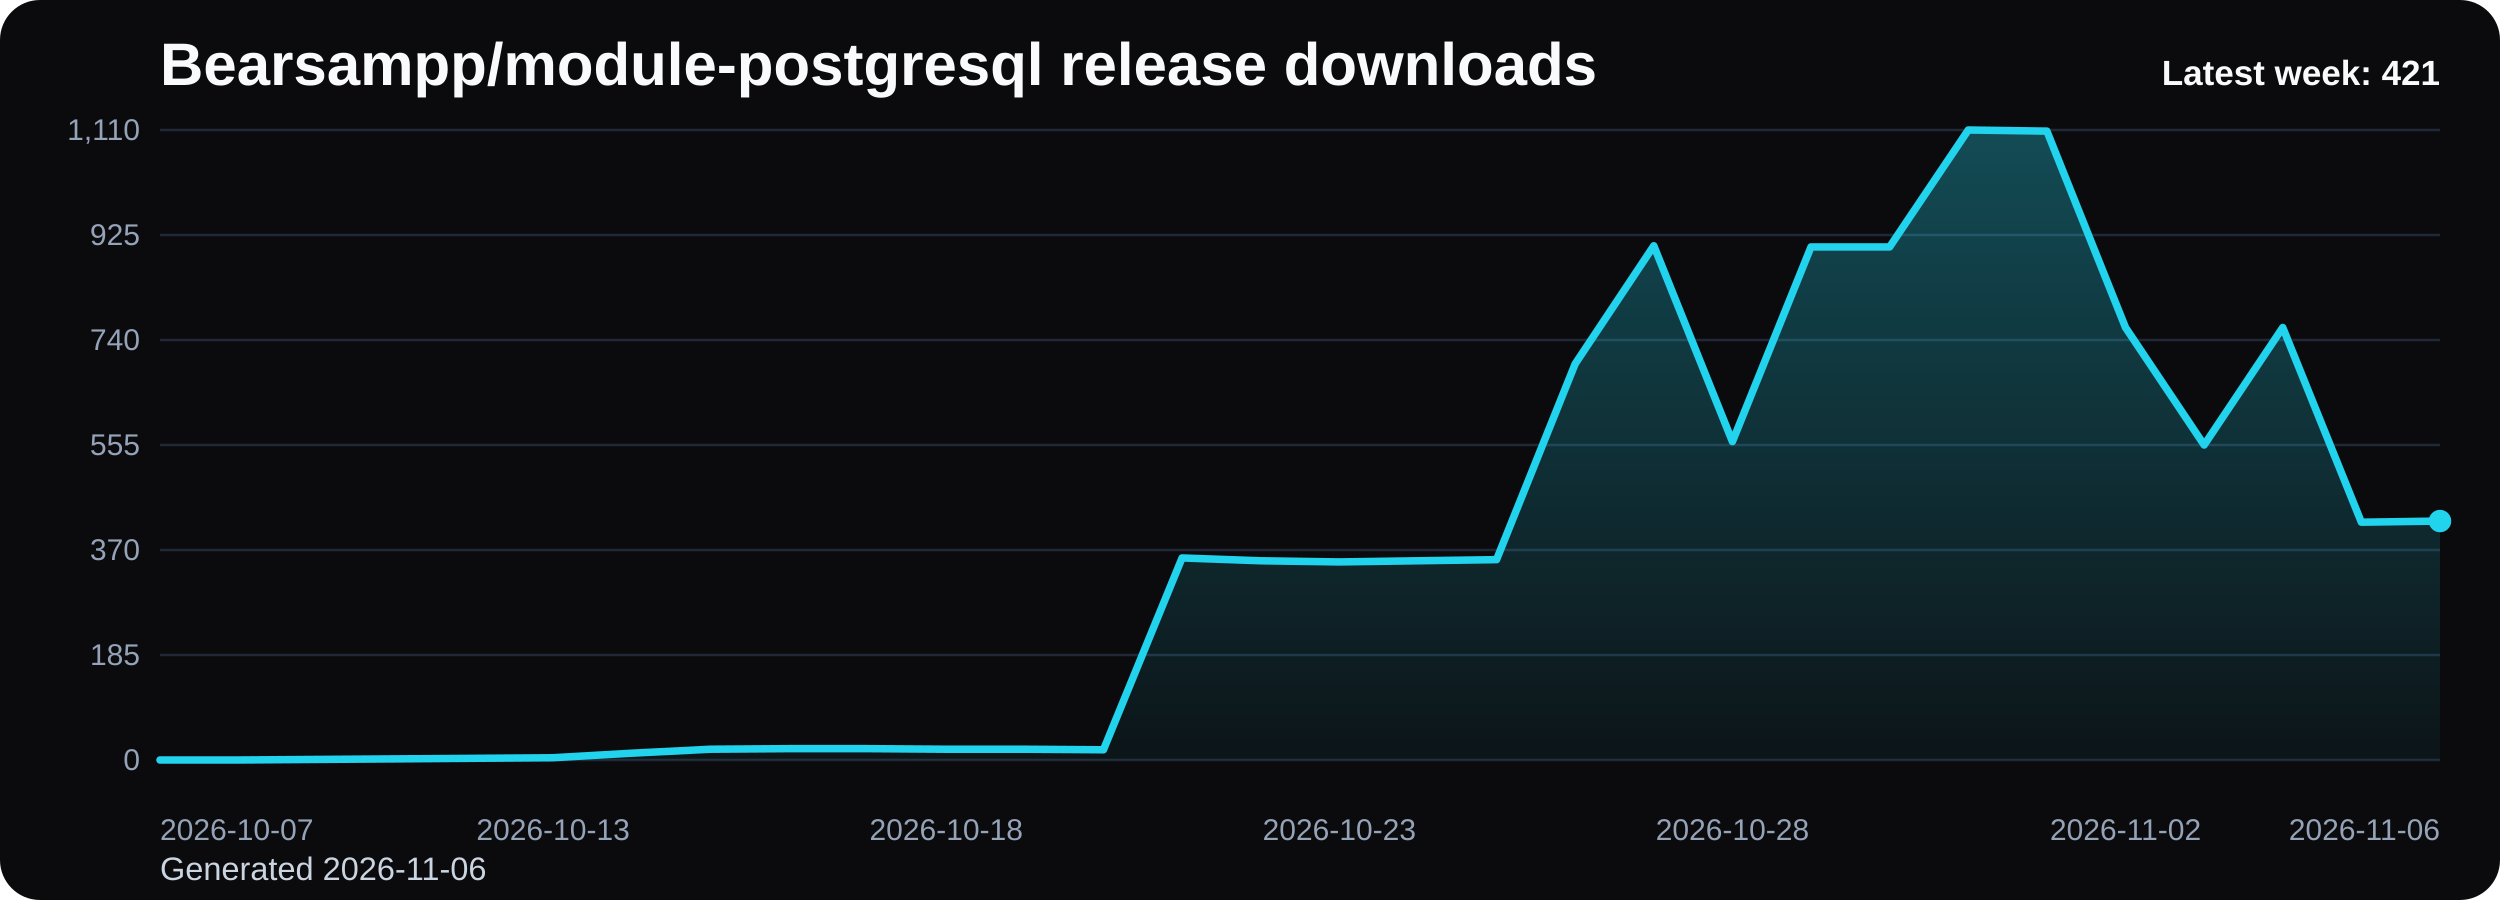
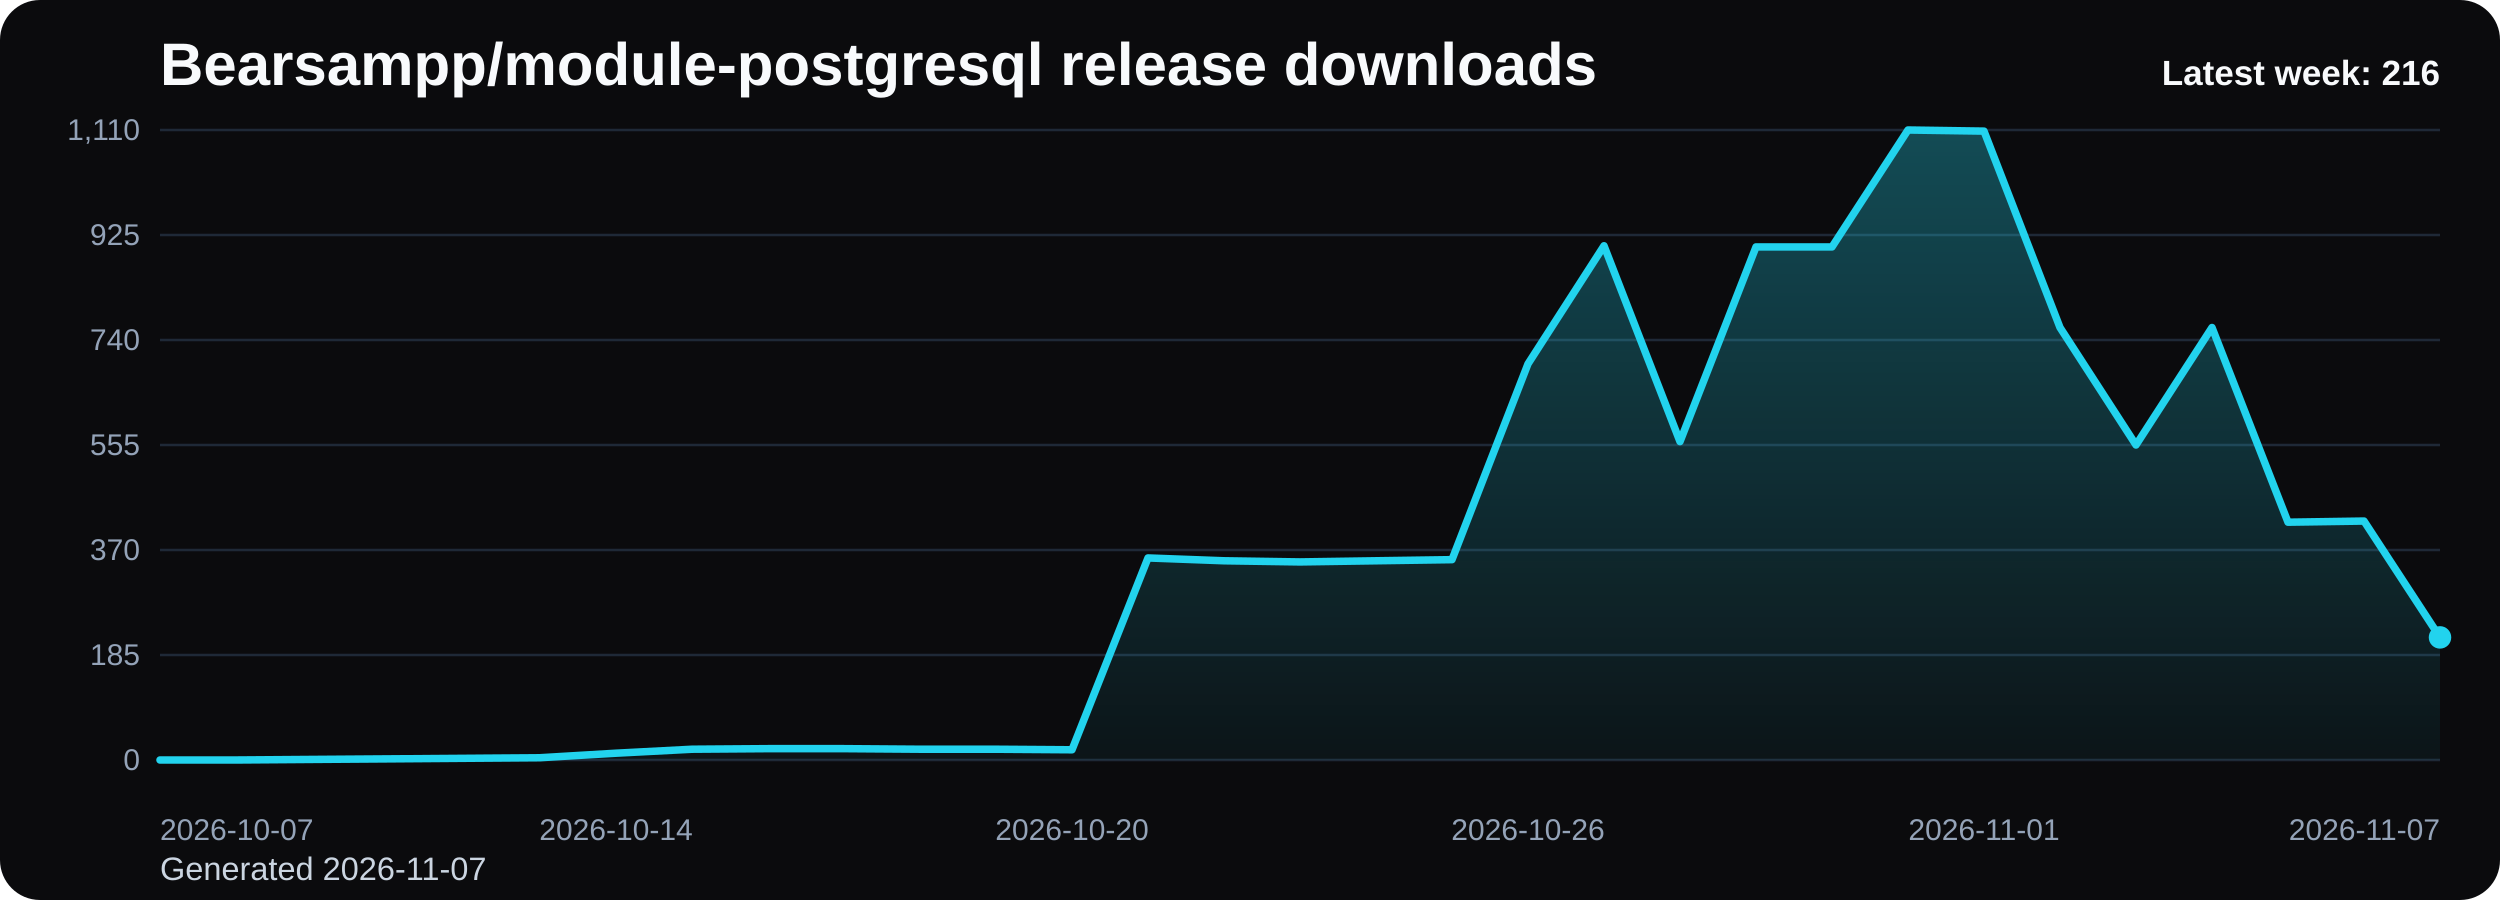
<svg xmlns="http://www.w3.org/2000/svg" viewBox="0 0 1000 360" role="img" aria-label="Bearsampp/module-postgresql release downloads chart">
  <defs>
    <linearGradient id="fill-weekly-black" x1="0" y1="0" x2="0" y2="1">
      <stop offset="0%" stop-color="#22d3ee" stop-opacity="0.32" />
      <stop offset="100%" stop-color="#22d3ee" stop-opacity="0.05" />
    </linearGradient>
    <style>
      .bg { fill: #0b0b0d; }
      .title { font: 700 24px Arial, sans-serif; fill: #f8fafc; }
      .sub { font: 400 13px Arial, sans-serif; fill: #cbd5e1; }
      .grid { stroke: #1f2937; stroke-width: 1; }
      .axis { font: 400 12px Arial, sans-serif; fill: #94a3b8; }
      .line { fill: none; stroke: #22d3ee; stroke-width: 3; stroke-linecap: round; stroke-linejoin: round; }
      .dot { fill: #22d3ee; }
      .value { font: 600 11px Arial, sans-serif; fill: #cbd5e1; }
      .latest { font: 700 14px Arial, sans-serif; fill: #f8fafc; }
    </style>
  </defs>
  <rect class="bg" x="0" y="0" width="1000" height="360" rx="16" />
  <text class="title" x="64" y="34">Bearsampp/module-postgresql release downloads</text>
-   <text class="sub" x="64" y="352">Generated 2026-11-06</text>
+   <text class="sub" x="64" y="352">Generated 2026-11-07</text>
  <line x1="64" y1="52.00" x2="976" y2="52.00" class="grid" />
  <text x="56" y="56.00" text-anchor="end" class="axis">1,110</text>
  <line x1="64" y1="94.00" x2="976" y2="94.00" class="grid" />
  <text x="56" y="98.00" text-anchor="end" class="axis">925</text>
  <line x1="64" y1="136.00" x2="976" y2="136.00" class="grid" />
  <text x="56" y="140.00" text-anchor="end" class="axis">740</text>
  <line x1="64" y1="178.00" x2="976" y2="178.00" class="grid" />
  <text x="56" y="182.00" text-anchor="end" class="axis">555</text>
  <line x1="64" y1="220.00" x2="976" y2="220.00" class="grid" />
  <text x="56" y="224.00" text-anchor="end" class="axis">370</text>
  <line x1="64" y1="262.00" x2="976" y2="262.00" class="grid" />
  <text x="56" y="266.00" text-anchor="end" class="axis">185</text>
  <line x1="64" y1="304.00" x2="976" y2="304.00" class="grid" />
  <text x="56" y="308.00" text-anchor="end" class="axis">0</text>
-   <path d="M 64.00 304 L 64.00 304.00 L 95.45 304.00 L 126.90 303.77 L 158.34 303.55 L 189.79 303.32 L 221.24 303.09 L 252.69 301.28 L 284.14 299.69 L 315.59 299.46 L 347.03 299.46 L 378.48 299.69 L 409.93 299.69 L 441.38 299.91 L 472.83 223.18 L 504.28 224.31 L 535.72 224.77 L 567.17 224.31 L 598.62 223.86 L 630.07 145.54 L 661.52 98.31 L 692.97 176.64 L 724.41 98.77 L 755.86 98.77 L 787.31 52.00 L 818.76 52.45 L 850.21 131.01 L 881.66 178.00 L 913.10 131.01 L 944.55 208.88 L 976.00 208.42 L 976.00 304 Z" fill="url(#fill-weekly-black)" />
-   <polyline class="line" points="64.00,304.00 95.45,304.00 126.90,303.77 158.34,303.55 189.79,303.32 221.24,303.09 252.69,301.28 284.14,299.69 315.59,299.46 347.03,299.46 378.48,299.69 409.93,299.69 441.38,299.91 472.83,223.18 504.28,224.31 535.72,224.77 567.17,224.31 598.62,223.86 630.07,145.54 661.52,98.31 692.97,176.64 724.41,98.77 755.86,98.77 787.31,52.00 818.76,52.45 850.21,131.01 881.66,178.00 913.10,131.01 944.55,208.88 976.00,208.42" />
-   <circle class="dot" cx="976.00" cy="208.42" r="4.5" />
+   <path d="M 64.00 304 L 64.00 304.00 L 94.40 304.00 L 124.80 303.77 L 155.20 303.55 L 185.60 303.32 L 216.00 303.09 L 246.40 301.28 L 276.80 299.69 L 307.20 299.46 L 337.60 299.46 L 368.00 299.69 L 398.40 299.69 L 428.80 299.91 L 459.20 223.18 L 489.60 224.31 L 520.00 224.77 L 550.40 224.31 L 580.80 223.86 L 611.20 145.54 L 641.60 98.31 L 672.00 176.64 L 702.40 98.77 L 732.80 98.77 L 763.20 52.00 L 793.60 52.45 L 824.00 131.01 L 854.40 178.00 L 884.80 131.01 L 915.20 208.88 L 945.60 208.42 L 976.00 254.96 L 976.00 304 Z" fill="url(#fill-weekly-black)" />
+   <polyline class="line" points="64.00,304.00 94.40,304.00 124.80,303.77 155.20,303.55 185.60,303.32 216.00,303.09 246.40,301.28 276.80,299.69 307.20,299.46 337.60,299.46 368.00,299.69 398.40,299.69 428.80,299.91 459.20,223.18 489.60,224.31 520.00,224.77 550.40,224.31 580.80,223.86 611.20,145.54 641.60,98.31 672.00,176.64 702.40,98.77 732.80,98.77 763.20,52.00 793.60,52.45 824.00,131.01 854.40,178.00 884.80,131.01 915.20,208.88 945.60,208.42 976.00,254.96" />
+   <circle class="dot" cx="976.00" cy="254.96" r="4.5" />
  <text class="axis" x="64.00" y="336" text-anchor="start">2026-10-07</text>
-   <text class="axis" x="221.24" y="336" text-anchor="middle">2026-10-13</text>
-   <text class="axis" x="378.48" y="336" text-anchor="middle">2026-10-18</text>
-   <text class="axis" x="535.72" y="336" text-anchor="middle">2026-10-23</text>
-   <text class="axis" x="692.97" y="336" text-anchor="middle">2026-10-28</text>
-   <text class="axis" x="850.21" y="336" text-anchor="middle">2026-11-02</text>
-   <text class="axis" x="976.00" y="336" text-anchor="end">2026-11-06</text>
-   <text class="latest" x="976" y="34" text-anchor="end">Latest week: 421</text>
+   <text class="axis" x="246.40" y="336" text-anchor="middle">2026-10-14</text>
+   <text class="axis" x="428.80" y="336" text-anchor="middle">2026-10-20</text>
+   <text class="axis" x="611.20" y="336" text-anchor="middle">2026-10-26</text>
+   <text class="axis" x="793.60" y="336" text-anchor="middle">2026-11-01</text>
+   <text class="axis" x="976.00" y="336" text-anchor="end">2026-11-07</text>
+   <text class="latest" x="976" y="34" text-anchor="end">Latest week: 216</text>
</svg>
